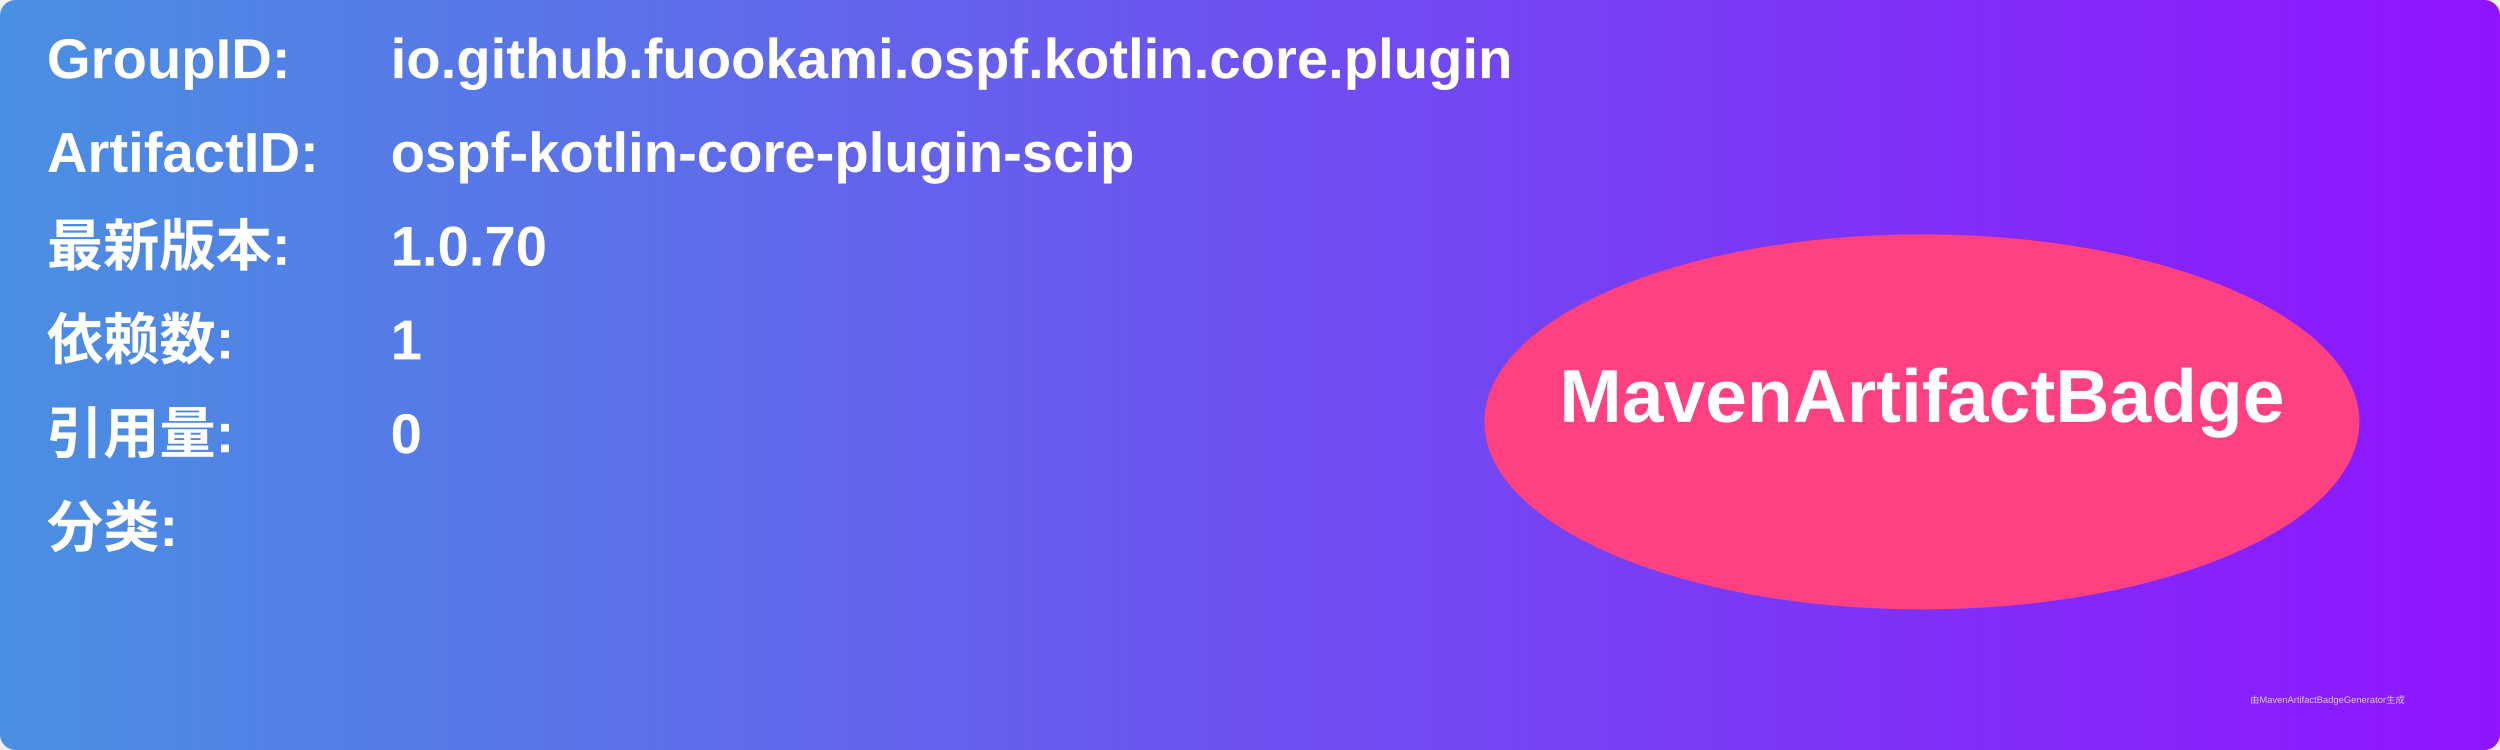
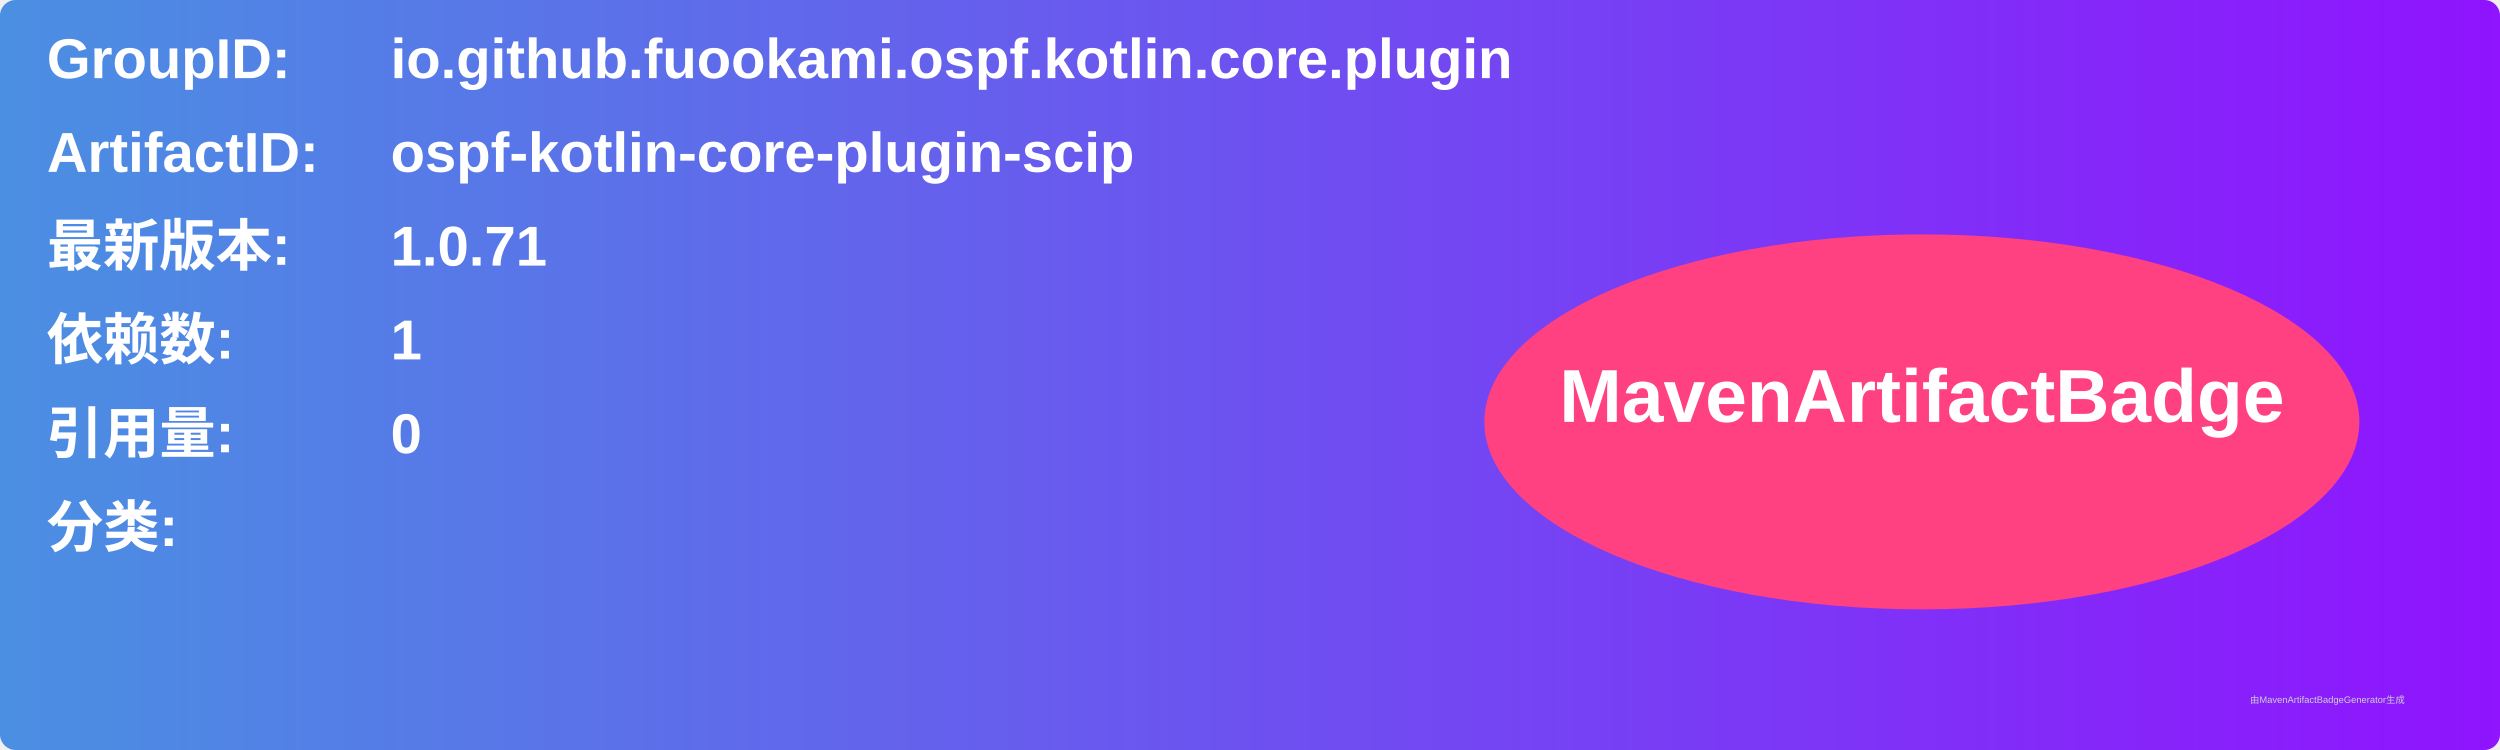
<svg xmlns="http://www.w3.org/2000/svg" width="800" height="240" viewBox="0 0 800 240">
  <linearGradient id="grad" x1="0%" y1="0%" x2="100%" y2="0%">
    <stop offset="0%" stop-color="#4a90e2" />
    <stop offset="100%" stop-color="#9013fe" />
  </linearGradient>
  <rect width="100%" height="100%" rx="5" ry="5" fill="url(#grad)" />
  <g transform="translate(15, 15)">
    <text x="0" y="10" font-family="Arial" font-size="18" fill="white" font-weight="bold" width="260">GroupID:</text>
    <text x="110" y="10" font-family="Arial" font-size="18" fill="white" font-weight="bold" width="460">io.github.fuookami.ospf.kotlin.core.plugin</text>
    <text x="0" y="40" font-family="Arial" font-size="18" fill="white" font-weight="bold" width="260">ArtifactID:</text>
    <text x="110" y="40" font-family="Arial" font-size="18" fill="white" font-weight="bold" width="460">ospf-kotlin-core-plugin-scip</text>
    <text x="0" y="70" font-family="Arial" font-size="18" fill="white" font-weight="bold">最新版本:</text>
    <text x="110" y="70" font-family="Arial" font-size="18" fill="white" font-weight="bold">
-       <tspan font-weight="bold">1.0.70</tspan>
+       <tspan font-weight="bold">1.0.71</tspan>
    </text>
    <text x="0" y="100" font-family="Arial" font-size="18" fill="white" font-weight="bold">依赖数: </text>
    <text x="110" y="100" font-family="Arial" font-size="18" fill="white">
      <tspan font-weight="bold">1</tspan>
    </text>
    <text x="0" y="130" font-family="Arial" font-size="18" fill="white" font-weight="bold">引用量: </text>
    <text x="110" y="130" font-family="Arial" font-size="18" fill="white">
      <tspan font-weight="bold">0</tspan>
    </text>
    <text x="0" y="160" font-family="Arial" font-size="18" fill="white" font-weight="bold">分类:</text>
    <text x="10" y="190" font-family="Arial" font-size="10" fill="white">
      <tspan font-weight="bold" />
    </text>
    <ellipse cx="600" cy="120" rx="140" ry="60" fill="#ff4081" />
    <text x="600" y="120" text-anchor="middle" font-family="Arial" font-size="24" fill="white" font-weight="bold">MavenArtifactBadge</text>
  </g>
  <text x="720" y="225" font-family="Arial" font-size="3" fill="#d0d0d0">由MavenArtifactBadgeGenerator生成</text>
</svg>
